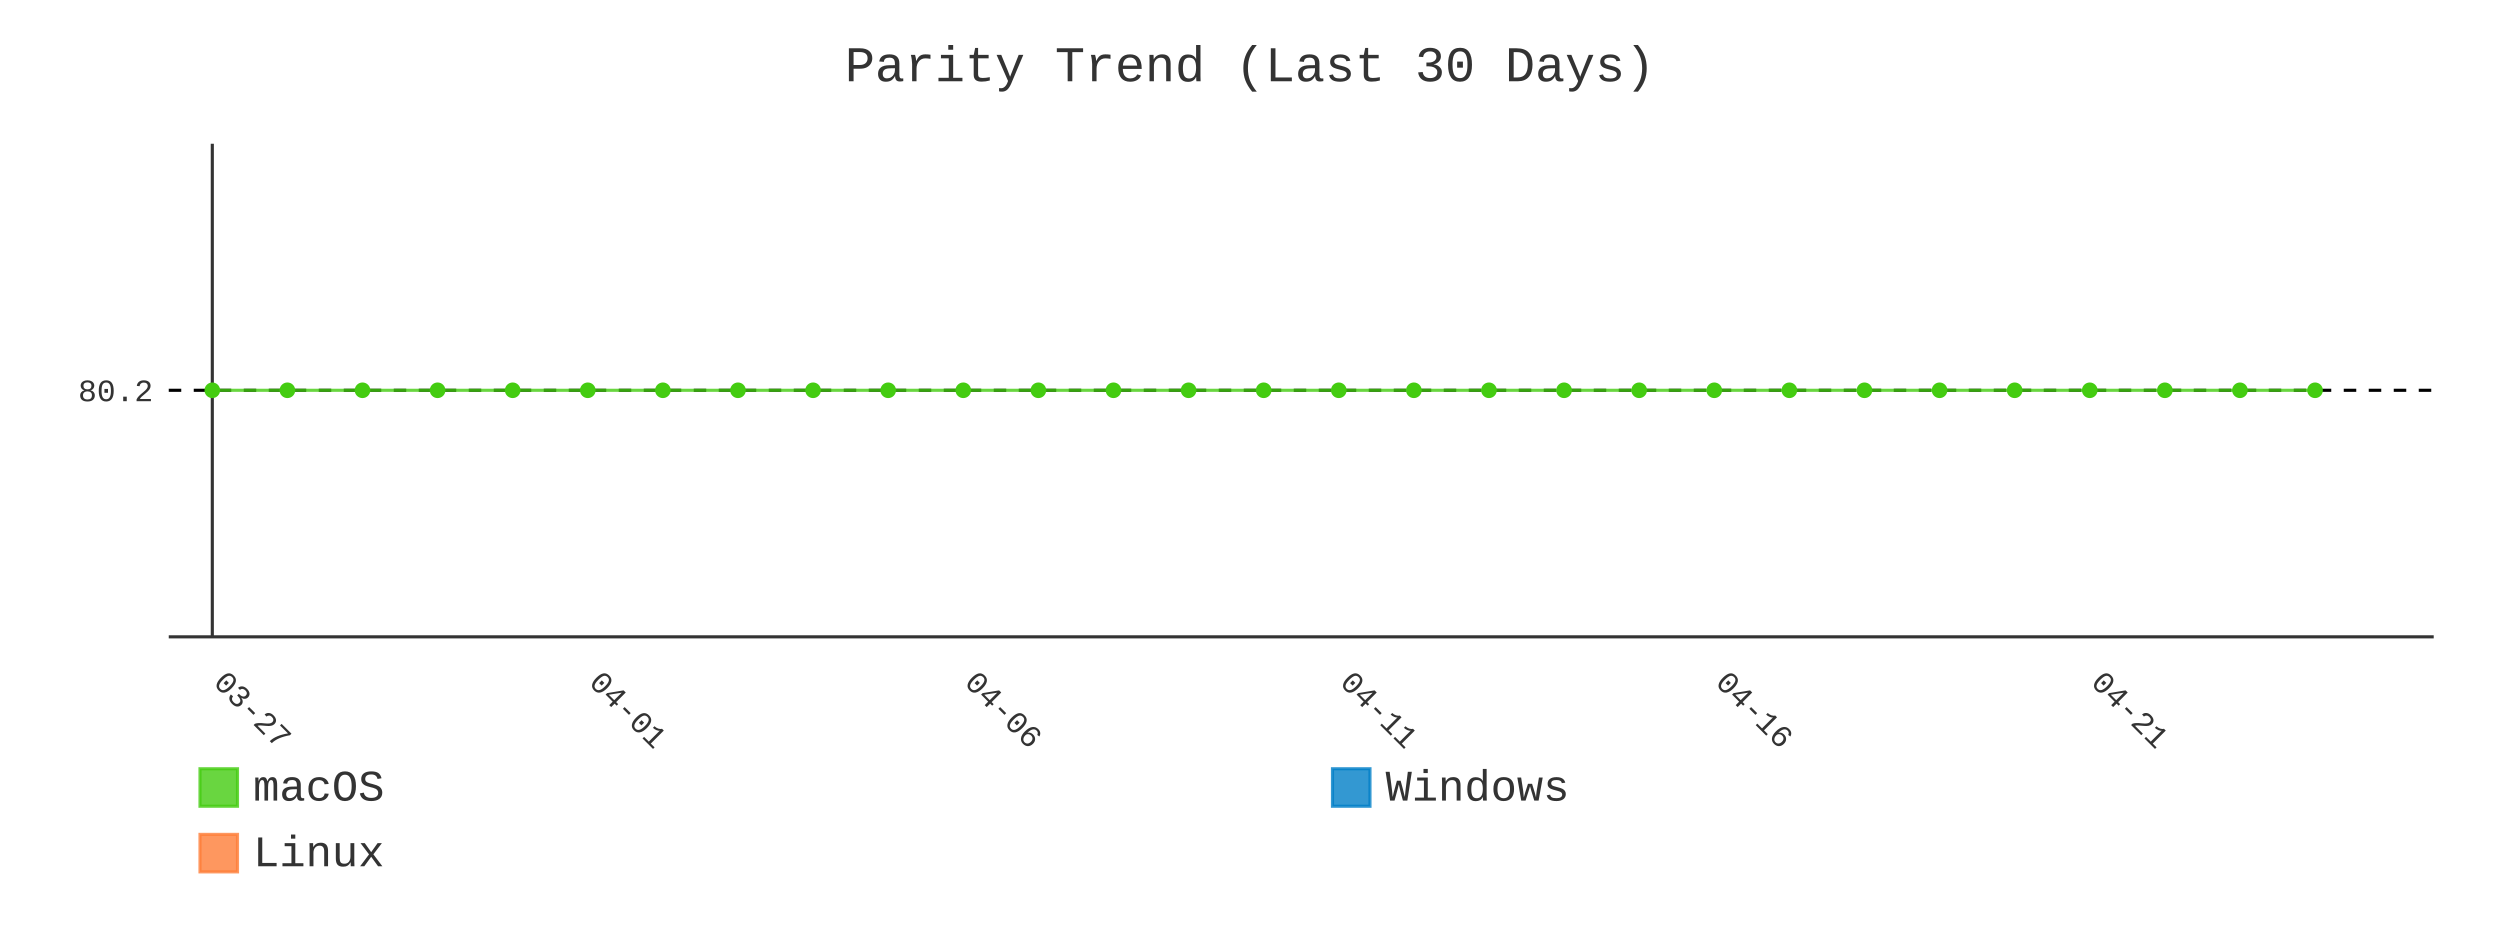
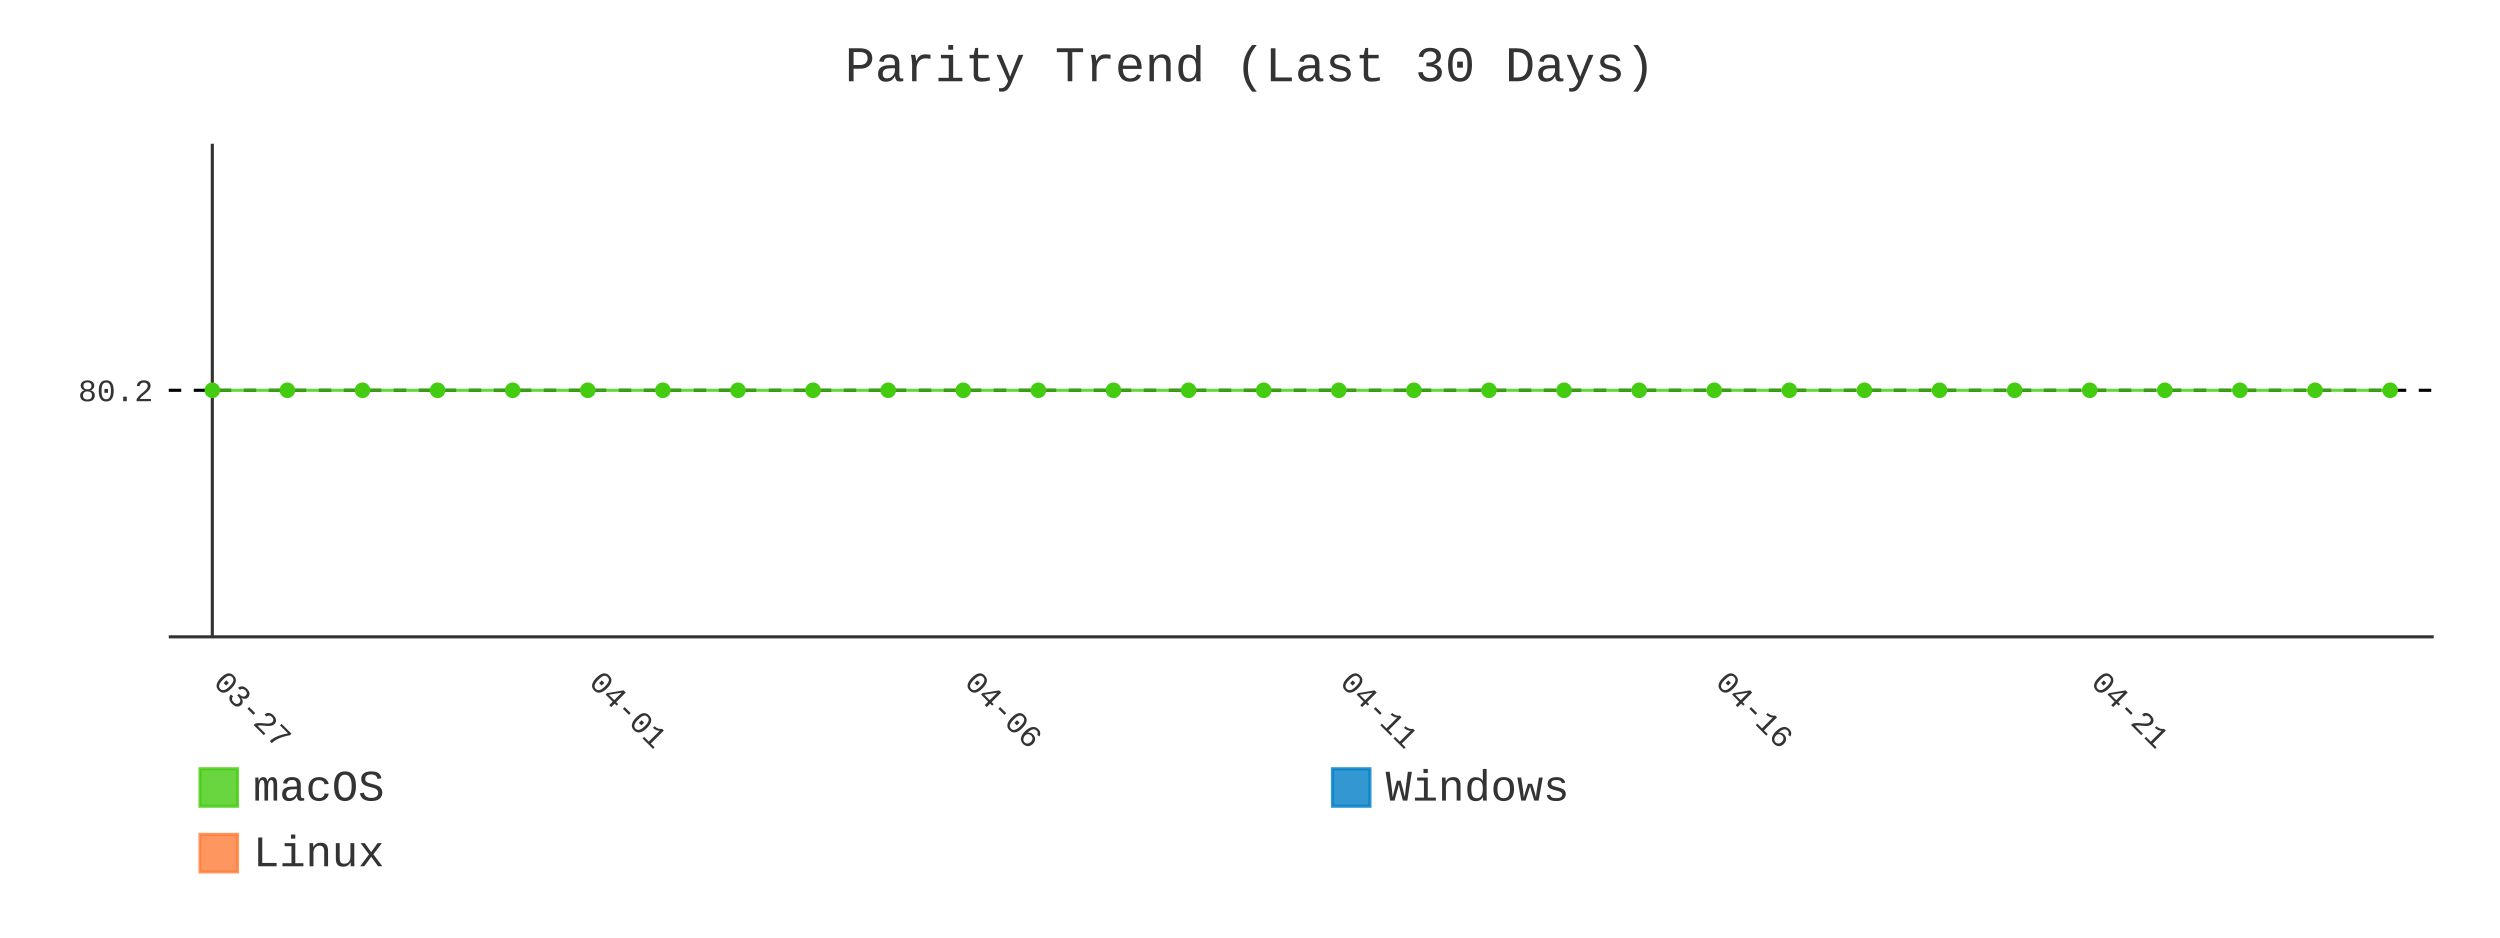
- <svg xmlns="http://www.w3.org/2000/svg" id="chart-efb062ff-2c54-48a2-8bb3-69ef82e2f427" class="pygal-chart" viewBox="0 0 800 300">
+ <svg xmlns="http://www.w3.org/2000/svg" id="chart-84f36d3b-6345-4277-ae3d-15efeddb366e" class="pygal-chart" viewBox="0 0 800 300">
  <defs>
-     <style type="text/css">#chart-efb062ff-2c54-48a2-8bb3-69ef82e2f427{-webkit-user-select:none;-webkit-font-smoothing:antialiased;font-family:Consolas,"Liberation Mono",Menlo,Courier,monospace}#chart-efb062ff-2c54-48a2-8bb3-69ef82e2f427 .title{font-family:Consolas,"Liberation Mono",Menlo,Courier,monospace;font-size:16px}#chart-efb062ff-2c54-48a2-8bb3-69ef82e2f427 .legends .legend text{font-family:Consolas,"Liberation Mono",Menlo,Courier,monospace;font-size:14px}#chart-efb062ff-2c54-48a2-8bb3-69ef82e2f427 .axis text{font-family:Consolas,"Liberation Mono",Menlo,Courier,monospace;font-size:10px}#chart-efb062ff-2c54-48a2-8bb3-69ef82e2f427 .axis text.major{font-family:Consolas,"Liberation Mono",Menlo,Courier,monospace;font-size:10px}#chart-efb062ff-2c54-48a2-8bb3-69ef82e2f427 .text-overlay text.value{font-family:Consolas,"Liberation Mono",Menlo,Courier,monospace;font-size:16px}#chart-efb062ff-2c54-48a2-8bb3-69ef82e2f427 .text-overlay text.label{font-family:Consolas,"Liberation Mono",Menlo,Courier,monospace;font-size:10px}#chart-efb062ff-2c54-48a2-8bb3-69ef82e2f427 .tooltip{font-family:Consolas,"Liberation Mono",Menlo,Courier,monospace;font-size:14px}#chart-efb062ff-2c54-48a2-8bb3-69ef82e2f427 text.no_data{font-family:Consolas,"Liberation Mono",Menlo,Courier,monospace;font-size:64px}
- #chart-efb062ff-2c54-48a2-8bb3-69ef82e2f427{background-color:transparent}#chart-efb062ff-2c54-48a2-8bb3-69ef82e2f427 path,#chart-efb062ff-2c54-48a2-8bb3-69ef82e2f427 line,#chart-efb062ff-2c54-48a2-8bb3-69ef82e2f427 rect,#chart-efb062ff-2c54-48a2-8bb3-69ef82e2f427 circle{-webkit-transition:400ms;-moz-transition:400ms;transition:400ms}#chart-efb062ff-2c54-48a2-8bb3-69ef82e2f427 .graph &gt; .background{fill:transparent}#chart-efb062ff-2c54-48a2-8bb3-69ef82e2f427 .plot &gt; .background{fill:transparent}#chart-efb062ff-2c54-48a2-8bb3-69ef82e2f427 .graph{fill:#333}#chart-efb062ff-2c54-48a2-8bb3-69ef82e2f427 text.no_data{fill:#333}#chart-efb062ff-2c54-48a2-8bb3-69ef82e2f427 .title{fill:#333}#chart-efb062ff-2c54-48a2-8bb3-69ef82e2f427 .legends .legend text{fill:#333}#chart-efb062ff-2c54-48a2-8bb3-69ef82e2f427 .legends .legend:hover text{fill:#333}#chart-efb062ff-2c54-48a2-8bb3-69ef82e2f427 .axis .line{stroke:#333}#chart-efb062ff-2c54-48a2-8bb3-69ef82e2f427 .axis .guide.line{stroke:#666}#chart-efb062ff-2c54-48a2-8bb3-69ef82e2f427 .axis .major.line{stroke:#333}#chart-efb062ff-2c54-48a2-8bb3-69ef82e2f427 .axis text.major{fill:#333}#chart-efb062ff-2c54-48a2-8bb3-69ef82e2f427 .axis.y .guides:hover .guide.line,#chart-efb062ff-2c54-48a2-8bb3-69ef82e2f427 .line-graph .axis.x .guides:hover .guide.line,#chart-efb062ff-2c54-48a2-8bb3-69ef82e2f427 .stackedline-graph .axis.x .guides:hover .guide.line,#chart-efb062ff-2c54-48a2-8bb3-69ef82e2f427 .xy-graph .axis.x .guides:hover .guide.line{stroke:#333}#chart-efb062ff-2c54-48a2-8bb3-69ef82e2f427 .axis .guides:hover text{fill:#333}#chart-efb062ff-2c54-48a2-8bb3-69ef82e2f427 .reactive{fill-opacity:.8;stroke-opacity:.8;stroke-width:1}#chart-efb062ff-2c54-48a2-8bb3-69ef82e2f427 .ci{stroke:#333}#chart-efb062ff-2c54-48a2-8bb3-69ef82e2f427 .reactive.active,#chart-efb062ff-2c54-48a2-8bb3-69ef82e2f427 .active .reactive{fill-opacity:.9;stroke-opacity:.9;stroke-width:4}#chart-efb062ff-2c54-48a2-8bb3-69ef82e2f427 .ci .reactive.active{stroke-width:1.5}#chart-efb062ff-2c54-48a2-8bb3-69ef82e2f427 .series text{fill:#333}#chart-efb062ff-2c54-48a2-8bb3-69ef82e2f427 .tooltip rect{fill:transparent;stroke:#333;-webkit-transition:opacity 400ms;-moz-transition:opacity 400ms;transition:opacity 400ms}#chart-efb062ff-2c54-48a2-8bb3-69ef82e2f427 .tooltip .label{fill:#333}#chart-efb062ff-2c54-48a2-8bb3-69ef82e2f427 .tooltip .label{fill:#333}#chart-efb062ff-2c54-48a2-8bb3-69ef82e2f427 .tooltip .legend{font-size:.8em;fill:#666}#chart-efb062ff-2c54-48a2-8bb3-69ef82e2f427 .tooltip .x_label{font-size:.6em;fill:#333}#chart-efb062ff-2c54-48a2-8bb3-69ef82e2f427 .tooltip .xlink{font-size:.5em;text-decoration:underline}#chart-efb062ff-2c54-48a2-8bb3-69ef82e2f427 .tooltip .value{font-size:1.5em}#chart-efb062ff-2c54-48a2-8bb3-69ef82e2f427 .bound{font-size:.5em}#chart-efb062ff-2c54-48a2-8bb3-69ef82e2f427 .max-value{font-size:.75em;fill:#666}#chart-efb062ff-2c54-48a2-8bb3-69ef82e2f427 .map-element{fill:transparent;stroke:#666 !important}#chart-efb062ff-2c54-48a2-8bb3-69ef82e2f427 .map-element .reactive{fill-opacity:inherit;stroke-opacity:inherit}#chart-efb062ff-2c54-48a2-8bb3-69ef82e2f427 .color-0,#chart-efb062ff-2c54-48a2-8bb3-69ef82e2f427 .color-0 a:visited{stroke:#4c1;fill:#4c1}#chart-efb062ff-2c54-48a2-8bb3-69ef82e2f427 .color-1,#chart-efb062ff-2c54-48a2-8bb3-69ef82e2f427 .color-1 a:visited{stroke:#007ec6;fill:#007ec6}#chart-efb062ff-2c54-48a2-8bb3-69ef82e2f427 .color-2,#chart-efb062ff-2c54-48a2-8bb3-69ef82e2f427 .color-2 a:visited{stroke:#fe7d37;fill:#fe7d37}#chart-efb062ff-2c54-48a2-8bb3-69ef82e2f427 .text-overlay .color-0 text{fill:black}#chart-efb062ff-2c54-48a2-8bb3-69ef82e2f427 .text-overlay .color-1 text{fill:black}#chart-efb062ff-2c54-48a2-8bb3-69ef82e2f427 .text-overlay .color-2 text{fill:black}#chart-efb062ff-2c54-48a2-8bb3-69ef82e2f427 .series{stroke-width:2}#chart-efb062ff-2c54-48a2-8bb3-69ef82e2f427 .series.serie-0{stroke-width:2}#chart-efb062ff-2c54-48a2-8bb3-69ef82e2f427 .series.serie-1{stroke-width:2}#chart-efb062ff-2c54-48a2-8bb3-69ef82e2f427 .series.serie-2{stroke-width:2}
- #chart-efb062ff-2c54-48a2-8bb3-69ef82e2f427 text.no_data{text-anchor:middle}#chart-efb062ff-2c54-48a2-8bb3-69ef82e2f427 .guide.line{fill:none}#chart-efb062ff-2c54-48a2-8bb3-69ef82e2f427 .centered{text-anchor:middle}#chart-efb062ff-2c54-48a2-8bb3-69ef82e2f427 .title{text-anchor:middle}#chart-efb062ff-2c54-48a2-8bb3-69ef82e2f427 .legends .legend text{fill-opacity:1}#chart-efb062ff-2c54-48a2-8bb3-69ef82e2f427 .axis.x text{text-anchor:middle}#chart-efb062ff-2c54-48a2-8bb3-69ef82e2f427 .axis.x:not(.web) text[transform]{text-anchor:start}#chart-efb062ff-2c54-48a2-8bb3-69ef82e2f427 .axis.x:not(.web) text[transform].backwards{text-anchor:end}#chart-efb062ff-2c54-48a2-8bb3-69ef82e2f427 .axis.y text{text-anchor:end}#chart-efb062ff-2c54-48a2-8bb3-69ef82e2f427 .axis.y text[transform].backwards{text-anchor:start}#chart-efb062ff-2c54-48a2-8bb3-69ef82e2f427 .axis.y2 text{text-anchor:start}#chart-efb062ff-2c54-48a2-8bb3-69ef82e2f427 .axis.y2 text[transform].backwards{text-anchor:end}#chart-efb062ff-2c54-48a2-8bb3-69ef82e2f427 .axis .guide.line{stroke-dasharray:4,4;stroke:black}#chart-efb062ff-2c54-48a2-8bb3-69ef82e2f427 .axis .major.guide.line{stroke-dasharray:6,6;stroke:black}#chart-efb062ff-2c54-48a2-8bb3-69ef82e2f427 .horizontal .axis.y .guide.line,#chart-efb062ff-2c54-48a2-8bb3-69ef82e2f427 .horizontal .axis.y2 .guide.line,#chart-efb062ff-2c54-48a2-8bb3-69ef82e2f427 .vertical .axis.x .guide.line{opacity:0}#chart-efb062ff-2c54-48a2-8bb3-69ef82e2f427 .horizontal .axis.always_show .guide.line,#chart-efb062ff-2c54-48a2-8bb3-69ef82e2f427 .vertical .axis.always_show .guide.line{opacity:1 !important}#chart-efb062ff-2c54-48a2-8bb3-69ef82e2f427 .axis.y .guides:hover .guide.line,#chart-efb062ff-2c54-48a2-8bb3-69ef82e2f427 .axis.y2 .guides:hover .guide.line,#chart-efb062ff-2c54-48a2-8bb3-69ef82e2f427 .axis.x .guides:hover .guide.line{opacity:1}#chart-efb062ff-2c54-48a2-8bb3-69ef82e2f427 .axis .guides:hover text{opacity:1}#chart-efb062ff-2c54-48a2-8bb3-69ef82e2f427 .nofill{fill:none}#chart-efb062ff-2c54-48a2-8bb3-69ef82e2f427 .subtle-fill{fill-opacity:.2}#chart-efb062ff-2c54-48a2-8bb3-69ef82e2f427 .dot{stroke-width:1px;fill-opacity:1;stroke-opacity:1}#chart-efb062ff-2c54-48a2-8bb3-69ef82e2f427 .dot.active{stroke-width:5px}#chart-efb062ff-2c54-48a2-8bb3-69ef82e2f427 .dot.negative{fill:transparent}#chart-efb062ff-2c54-48a2-8bb3-69ef82e2f427 text,#chart-efb062ff-2c54-48a2-8bb3-69ef82e2f427 tspan{stroke:none !important}#chart-efb062ff-2c54-48a2-8bb3-69ef82e2f427 .series text.active{opacity:1}#chart-efb062ff-2c54-48a2-8bb3-69ef82e2f427 .tooltip rect{fill-opacity:.95;stroke-width:.5}#chart-efb062ff-2c54-48a2-8bb3-69ef82e2f427 .tooltip text{fill-opacity:1}#chart-efb062ff-2c54-48a2-8bb3-69ef82e2f427 .showable{visibility:hidden}#chart-efb062ff-2c54-48a2-8bb3-69ef82e2f427 .showable.shown{visibility:visible}#chart-efb062ff-2c54-48a2-8bb3-69ef82e2f427 .gauge-background{fill:rgba(229,229,229,1);stroke:none}#chart-efb062ff-2c54-48a2-8bb3-69ef82e2f427 .bg-lines{stroke:transparent;stroke-width:2px}</style>
+     <style type="text/css">#chart-84f36d3b-6345-4277-ae3d-15efeddb366e{-webkit-user-select:none;-webkit-font-smoothing:antialiased;font-family:Consolas,"Liberation Mono",Menlo,Courier,monospace}#chart-84f36d3b-6345-4277-ae3d-15efeddb366e .title{font-family:Consolas,"Liberation Mono",Menlo,Courier,monospace;font-size:16px}#chart-84f36d3b-6345-4277-ae3d-15efeddb366e .legends .legend text{font-family:Consolas,"Liberation Mono",Menlo,Courier,monospace;font-size:14px}#chart-84f36d3b-6345-4277-ae3d-15efeddb366e .axis text{font-family:Consolas,"Liberation Mono",Menlo,Courier,monospace;font-size:10px}#chart-84f36d3b-6345-4277-ae3d-15efeddb366e .axis text.major{font-family:Consolas,"Liberation Mono",Menlo,Courier,monospace;font-size:10px}#chart-84f36d3b-6345-4277-ae3d-15efeddb366e .text-overlay text.value{font-family:Consolas,"Liberation Mono",Menlo,Courier,monospace;font-size:16px}#chart-84f36d3b-6345-4277-ae3d-15efeddb366e .text-overlay text.label{font-family:Consolas,"Liberation Mono",Menlo,Courier,monospace;font-size:10px}#chart-84f36d3b-6345-4277-ae3d-15efeddb366e .tooltip{font-family:Consolas,"Liberation Mono",Menlo,Courier,monospace;font-size:14px}#chart-84f36d3b-6345-4277-ae3d-15efeddb366e text.no_data{font-family:Consolas,"Liberation Mono",Menlo,Courier,monospace;font-size:64px}
+ #chart-84f36d3b-6345-4277-ae3d-15efeddb366e{background-color:transparent}#chart-84f36d3b-6345-4277-ae3d-15efeddb366e path,#chart-84f36d3b-6345-4277-ae3d-15efeddb366e line,#chart-84f36d3b-6345-4277-ae3d-15efeddb366e rect,#chart-84f36d3b-6345-4277-ae3d-15efeddb366e circle{-webkit-transition:400ms;-moz-transition:400ms;transition:400ms}#chart-84f36d3b-6345-4277-ae3d-15efeddb366e .graph &gt; .background{fill:transparent}#chart-84f36d3b-6345-4277-ae3d-15efeddb366e .plot &gt; .background{fill:transparent}#chart-84f36d3b-6345-4277-ae3d-15efeddb366e .graph{fill:#333}#chart-84f36d3b-6345-4277-ae3d-15efeddb366e text.no_data{fill:#333}#chart-84f36d3b-6345-4277-ae3d-15efeddb366e .title{fill:#333}#chart-84f36d3b-6345-4277-ae3d-15efeddb366e .legends .legend text{fill:#333}#chart-84f36d3b-6345-4277-ae3d-15efeddb366e .legends .legend:hover text{fill:#333}#chart-84f36d3b-6345-4277-ae3d-15efeddb366e .axis .line{stroke:#333}#chart-84f36d3b-6345-4277-ae3d-15efeddb366e .axis .guide.line{stroke:#666}#chart-84f36d3b-6345-4277-ae3d-15efeddb366e .axis .major.line{stroke:#333}#chart-84f36d3b-6345-4277-ae3d-15efeddb366e .axis text.major{fill:#333}#chart-84f36d3b-6345-4277-ae3d-15efeddb366e .axis.y .guides:hover .guide.line,#chart-84f36d3b-6345-4277-ae3d-15efeddb366e .line-graph .axis.x .guides:hover .guide.line,#chart-84f36d3b-6345-4277-ae3d-15efeddb366e .stackedline-graph .axis.x .guides:hover .guide.line,#chart-84f36d3b-6345-4277-ae3d-15efeddb366e .xy-graph .axis.x .guides:hover .guide.line{stroke:#333}#chart-84f36d3b-6345-4277-ae3d-15efeddb366e .axis .guides:hover text{fill:#333}#chart-84f36d3b-6345-4277-ae3d-15efeddb366e .reactive{fill-opacity:.8;stroke-opacity:.8;stroke-width:1}#chart-84f36d3b-6345-4277-ae3d-15efeddb366e .ci{stroke:#333}#chart-84f36d3b-6345-4277-ae3d-15efeddb366e .reactive.active,#chart-84f36d3b-6345-4277-ae3d-15efeddb366e .active .reactive{fill-opacity:.9;stroke-opacity:.9;stroke-width:4}#chart-84f36d3b-6345-4277-ae3d-15efeddb366e .ci .reactive.active{stroke-width:1.5}#chart-84f36d3b-6345-4277-ae3d-15efeddb366e .series text{fill:#333}#chart-84f36d3b-6345-4277-ae3d-15efeddb366e .tooltip rect{fill:transparent;stroke:#333;-webkit-transition:opacity 400ms;-moz-transition:opacity 400ms;transition:opacity 400ms}#chart-84f36d3b-6345-4277-ae3d-15efeddb366e .tooltip .label{fill:#333}#chart-84f36d3b-6345-4277-ae3d-15efeddb366e .tooltip .label{fill:#333}#chart-84f36d3b-6345-4277-ae3d-15efeddb366e .tooltip .legend{font-size:.8em;fill:#666}#chart-84f36d3b-6345-4277-ae3d-15efeddb366e .tooltip .x_label{font-size:.6em;fill:#333}#chart-84f36d3b-6345-4277-ae3d-15efeddb366e .tooltip .xlink{font-size:.5em;text-decoration:underline}#chart-84f36d3b-6345-4277-ae3d-15efeddb366e .tooltip .value{font-size:1.5em}#chart-84f36d3b-6345-4277-ae3d-15efeddb366e .bound{font-size:.5em}#chart-84f36d3b-6345-4277-ae3d-15efeddb366e .max-value{font-size:.75em;fill:#666}#chart-84f36d3b-6345-4277-ae3d-15efeddb366e .map-element{fill:transparent;stroke:#666 !important}#chart-84f36d3b-6345-4277-ae3d-15efeddb366e .map-element .reactive{fill-opacity:inherit;stroke-opacity:inherit}#chart-84f36d3b-6345-4277-ae3d-15efeddb366e .color-0,#chart-84f36d3b-6345-4277-ae3d-15efeddb366e .color-0 a:visited{stroke:#4c1;fill:#4c1}#chart-84f36d3b-6345-4277-ae3d-15efeddb366e .color-1,#chart-84f36d3b-6345-4277-ae3d-15efeddb366e .color-1 a:visited{stroke:#007ec6;fill:#007ec6}#chart-84f36d3b-6345-4277-ae3d-15efeddb366e .color-2,#chart-84f36d3b-6345-4277-ae3d-15efeddb366e .color-2 a:visited{stroke:#fe7d37;fill:#fe7d37}#chart-84f36d3b-6345-4277-ae3d-15efeddb366e .text-overlay .color-0 text{fill:black}#chart-84f36d3b-6345-4277-ae3d-15efeddb366e .text-overlay .color-1 text{fill:black}#chart-84f36d3b-6345-4277-ae3d-15efeddb366e .text-overlay .color-2 text{fill:black}#chart-84f36d3b-6345-4277-ae3d-15efeddb366e .series{stroke-width:2}#chart-84f36d3b-6345-4277-ae3d-15efeddb366e .series.serie-0{stroke-width:2}#chart-84f36d3b-6345-4277-ae3d-15efeddb366e .series.serie-1{stroke-width:2}#chart-84f36d3b-6345-4277-ae3d-15efeddb366e .series.serie-2{stroke-width:2}
+ #chart-84f36d3b-6345-4277-ae3d-15efeddb366e text.no_data{text-anchor:middle}#chart-84f36d3b-6345-4277-ae3d-15efeddb366e .guide.line{fill:none}#chart-84f36d3b-6345-4277-ae3d-15efeddb366e .centered{text-anchor:middle}#chart-84f36d3b-6345-4277-ae3d-15efeddb366e .title{text-anchor:middle}#chart-84f36d3b-6345-4277-ae3d-15efeddb366e .legends .legend text{fill-opacity:1}#chart-84f36d3b-6345-4277-ae3d-15efeddb366e .axis.x text{text-anchor:middle}#chart-84f36d3b-6345-4277-ae3d-15efeddb366e .axis.x:not(.web) text[transform]{text-anchor:start}#chart-84f36d3b-6345-4277-ae3d-15efeddb366e .axis.x:not(.web) text[transform].backwards{text-anchor:end}#chart-84f36d3b-6345-4277-ae3d-15efeddb366e .axis.y text{text-anchor:end}#chart-84f36d3b-6345-4277-ae3d-15efeddb366e .axis.y text[transform].backwards{text-anchor:start}#chart-84f36d3b-6345-4277-ae3d-15efeddb366e .axis.y2 text{text-anchor:start}#chart-84f36d3b-6345-4277-ae3d-15efeddb366e .axis.y2 text[transform].backwards{text-anchor:end}#chart-84f36d3b-6345-4277-ae3d-15efeddb366e .axis .guide.line{stroke-dasharray:4,4;stroke:black}#chart-84f36d3b-6345-4277-ae3d-15efeddb366e .axis .major.guide.line{stroke-dasharray:6,6;stroke:black}#chart-84f36d3b-6345-4277-ae3d-15efeddb366e .horizontal .axis.y .guide.line,#chart-84f36d3b-6345-4277-ae3d-15efeddb366e .horizontal .axis.y2 .guide.line,#chart-84f36d3b-6345-4277-ae3d-15efeddb366e .vertical .axis.x .guide.line{opacity:0}#chart-84f36d3b-6345-4277-ae3d-15efeddb366e .horizontal .axis.always_show .guide.line,#chart-84f36d3b-6345-4277-ae3d-15efeddb366e .vertical .axis.always_show .guide.line{opacity:1 !important}#chart-84f36d3b-6345-4277-ae3d-15efeddb366e .axis.y .guides:hover .guide.line,#chart-84f36d3b-6345-4277-ae3d-15efeddb366e .axis.y2 .guides:hover .guide.line,#chart-84f36d3b-6345-4277-ae3d-15efeddb366e .axis.x .guides:hover .guide.line{opacity:1}#chart-84f36d3b-6345-4277-ae3d-15efeddb366e .axis .guides:hover text{opacity:1}#chart-84f36d3b-6345-4277-ae3d-15efeddb366e .nofill{fill:none}#chart-84f36d3b-6345-4277-ae3d-15efeddb366e .subtle-fill{fill-opacity:.2}#chart-84f36d3b-6345-4277-ae3d-15efeddb366e .dot{stroke-width:1px;fill-opacity:1;stroke-opacity:1}#chart-84f36d3b-6345-4277-ae3d-15efeddb366e .dot.active{stroke-width:5px}#chart-84f36d3b-6345-4277-ae3d-15efeddb366e .dot.negative{fill:transparent}#chart-84f36d3b-6345-4277-ae3d-15efeddb366e text,#chart-84f36d3b-6345-4277-ae3d-15efeddb366e tspan{stroke:none !important}#chart-84f36d3b-6345-4277-ae3d-15efeddb366e .series text.active{opacity:1}#chart-84f36d3b-6345-4277-ae3d-15efeddb366e .tooltip rect{fill-opacity:.95;stroke-width:.5}#chart-84f36d3b-6345-4277-ae3d-15efeddb366e .tooltip text{fill-opacity:1}#chart-84f36d3b-6345-4277-ae3d-15efeddb366e .showable{visibility:hidden}#chart-84f36d3b-6345-4277-ae3d-15efeddb366e .showable.shown{visibility:visible}#chart-84f36d3b-6345-4277-ae3d-15efeddb366e .gauge-background{fill:rgba(229,229,229,1);stroke:none}#chart-84f36d3b-6345-4277-ae3d-15efeddb366e .bg-lines{stroke:transparent;stroke-width:2px}</style>
  </defs>
  <g class="graph line-graph vertical">
    <rect x="0" y="0" width="800" height="300" class="background" />
    <g transform="translate(54, 46)" class="plot">
      <rect x="0" y="0" width="724.787" height="157.787" class="background" />
      <g class="axis y always_show">
        <path d="M0 157.787 h724.787" class="line" />
        <g class="guides">
          <path d="M0 78.893 h724.787" class="guide line" />
          <text x="-5" y="82.393" class="">80.2</text>
        </g>
      </g>
      <g class="axis x">
        <g class="guides">
          <path d="M13.938 0 v157.787" class="major line" />
          <text x="13.938" y="172.787" class="major" transform="rotate(45 13.93821 172.7868)">03-27</text>
        </g>
        <g class="guides">
          <path d="M134.095 0 v157.787" class="major guide line" />
          <text x="134.095" y="172.787" class="major" transform="rotate(45 134.0952 172.7868)">04-01</text>
        </g>
        <g class="guides">
          <path d="M254.252 0 v157.787" class="major guide line" />
          <text x="254.252" y="172.787" class="major" transform="rotate(45 254.2521 172.7868)">04-06</text>
        </g>
        <g class="guides">
          <path d="M374.409 0 v157.787" class="major guide line" />
          <text x="374.409" y="172.787" class="major" transform="rotate(45 374.4091 172.7868)">04-11</text>
        </g>
        <g class="guides">
          <path d="M494.566 0 v157.787" class="major guide line" />
          <text x="494.566" y="172.787" class="major" transform="rotate(45 494.5661 172.7868)">04-16</text>
        </g>
        <g class="guides">
          <path d="M614.723 0 v157.787" class="major guide line" />
          <text x="614.723" y="172.787" class="major" transform="rotate(45 614.723 172.7868)">04-21</text>
        </g>
      </g>
      <g class="series serie-0 color-0">
-         <path d="M13.938 78.893 L37.97 78.893 62.001 78.893 86.032 78.893 110.064 78.893 134.095 78.893 158.127 78.893 182.158 78.893 206.189 78.893 230.221 78.893 254.252 78.893 278.284 78.893 302.315 78.893 326.346 78.893 350.378 78.893 374.409 78.893 398.44 78.893 422.472 78.893 446.503 78.893 470.535 78.893 494.566 78.893 518.597 78.893 542.629 78.893 566.66 78.893 590.692 78.893 614.723 78.893 638.754 78.893 662.786 78.893 686.817 78.893" class="line reactive nofill" />
+         <path d="M13.938 78.893 L37.97 78.893 62.001 78.893 86.032 78.893 110.064 78.893 134.095 78.893 158.127 78.893 182.158 78.893 206.189 78.893 230.221 78.893 254.252 78.893 278.284 78.893 302.315 78.893 326.346 78.893 350.378 78.893 374.409 78.893 398.44 78.893 422.472 78.893 446.503 78.893 470.535 78.893 494.566 78.893 518.597 78.893 542.629 78.893 566.66 78.893 590.692 78.893 614.723 78.893 638.754 78.893 662.786 78.893 686.817 78.893 710.849 78.893" class="line reactive nofill" />
      </g>
      <g class="series serie-1 color-1" />
      <g class="series serie-2 color-2" />
    </g>
    <g class="titles">
      <text x="400.0" y="26" class="title plot_title">Parity Trend (Last 30 Days)</text>
    </g>
    <g transform="translate(54, 46)" class="plot overlay">
      <g class="series serie-0 color-0">
        <g class="dots">
          <circle cx="13.938" cy="78.893" r="2" class="dot reactive tooltip-trigger" />
        </g>
        <g class="dots">
          <circle cx="37.97" cy="78.893" r="2" class="dot reactive tooltip-trigger" />
        </g>
        <g class="dots">
          <circle cx="62.001" cy="78.893" r="2" class="dot reactive tooltip-trigger" />
        </g>
        <g class="dots">
          <circle cx="86.032" cy="78.893" r="2" class="dot reactive tooltip-trigger" />
        </g>
        <g class="dots">
          <circle cx="110.064" cy="78.893" r="2" class="dot reactive tooltip-trigger" />
        </g>
        <g class="dots">
          <circle cx="134.095" cy="78.893" r="2" class="dot reactive tooltip-trigger" />
        </g>
        <g class="dots">
          <circle cx="158.127" cy="78.893" r="2" class="dot reactive tooltip-trigger" />
        </g>
        <g class="dots">
          <circle cx="182.158" cy="78.893" r="2" class="dot reactive tooltip-trigger" />
        </g>
        <g class="dots">
          <circle cx="206.189" cy="78.893" r="2" class="dot reactive tooltip-trigger" />
        </g>
        <g class="dots">
          <circle cx="230.221" cy="78.893" r="2" class="dot reactive tooltip-trigger" />
        </g>
        <g class="dots">
          <circle cx="254.252" cy="78.893" r="2" class="dot reactive tooltip-trigger" />
        </g>
        <g class="dots">
          <circle cx="278.284" cy="78.893" r="2" class="dot reactive tooltip-trigger" />
        </g>
        <g class="dots">
          <circle cx="302.315" cy="78.893" r="2" class="dot reactive tooltip-trigger" />
        </g>
        <g class="dots">
          <circle cx="326.346" cy="78.893" r="2" class="dot reactive tooltip-trigger" />
        </g>
        <g class="dots">
          <circle cx="350.378" cy="78.893" r="2" class="dot reactive tooltip-trigger" />
        </g>
        <g class="dots">
          <circle cx="374.409" cy="78.893" r="2" class="dot reactive tooltip-trigger" />
        </g>
        <g class="dots">
          <circle cx="398.44" cy="78.893" r="2" class="dot reactive tooltip-trigger" />
        </g>
        <g class="dots">
          <circle cx="422.472" cy="78.893" r="2" class="dot reactive tooltip-trigger" />
        </g>
        <g class="dots">
          <circle cx="446.503" cy="78.893" r="2" class="dot reactive tooltip-trigger" />
        </g>
        <g class="dots">
          <circle cx="470.535" cy="78.893" r="2" class="dot reactive tooltip-trigger" />
        </g>
        <g class="dots">
          <circle cx="494.566" cy="78.893" r="2" class="dot reactive tooltip-trigger" />
        </g>
        <g class="dots">
          <circle cx="518.597" cy="78.893" r="2" class="dot reactive tooltip-trigger" />
        </g>
        <g class="dots">
          <circle cx="542.629" cy="78.893" r="2" class="dot reactive tooltip-trigger" />
        </g>
        <g class="dots">
          <circle cx="566.66" cy="78.893" r="2" class="dot reactive tooltip-trigger" />
        </g>
        <g class="dots">
          <circle cx="590.692" cy="78.893" r="2" class="dot reactive tooltip-trigger" />
        </g>
        <g class="dots">
          <circle cx="614.723" cy="78.893" r="2" class="dot reactive tooltip-trigger" />
        </g>
        <g class="dots">
          <circle cx="638.754" cy="78.893" r="2" class="dot reactive tooltip-trigger" />
        </g>
        <g class="dots">
          <circle cx="662.786" cy="78.893" r="2" class="dot reactive tooltip-trigger" />
        </g>
        <g class="dots">
          <circle cx="686.817" cy="78.893" r="2" class="dot reactive tooltip-trigger" />
        </g>
+         <g class="dots">
+           <circle cx="710.849" cy="78.893" r="2" class="dot reactive tooltip-trigger" />
+         </g>
      </g>
      <g class="series serie-1 color-1" />
      <g class="series serie-2 color-2" />
    </g>
    <g transform="translate(54, 46)" class="plot text-overlay">
      <g class="series serie-0 color-0" />
      <g class="series serie-1 color-1" />
      <g class="series serie-2 color-2" />
    </g>
    <g transform="translate(54, 46)" class="plot tooltip-overlay">
      <g transform="translate(0 0)" style="opacity: 0" class="tooltip">
        <rect rx="0" ry="0" width="0" height="0" class="tooltip-box" />
        <g class="text" />
      </g>
    </g>
    <g transform="translate(64, 245)" class="legends">
      <g id="activate-serie-0" class="legend reactive activate-serie">
        <rect x="0.0" y="1.0" width="12" height="12" class="color-0 reactive" />
        <text x="17.0" y="11.2">macOS</text>
      </g>
      <g id="activate-serie-1" class="legend reactive activate-serie">
        <rect x="362.393" y="1.0" width="12" height="12" class="color-1 reactive" />
        <text x="379.393" y="11.2">Windows</text>
      </g>
      <g id="activate-serie-2" class="legend reactive activate-serie">
        <rect x="0.0" y="22.0" width="12" height="12" class="color-2 reactive" />
        <text x="17.0" y="32.2">Linux</text>
      </g>
    </g>
  </g>
</svg>
